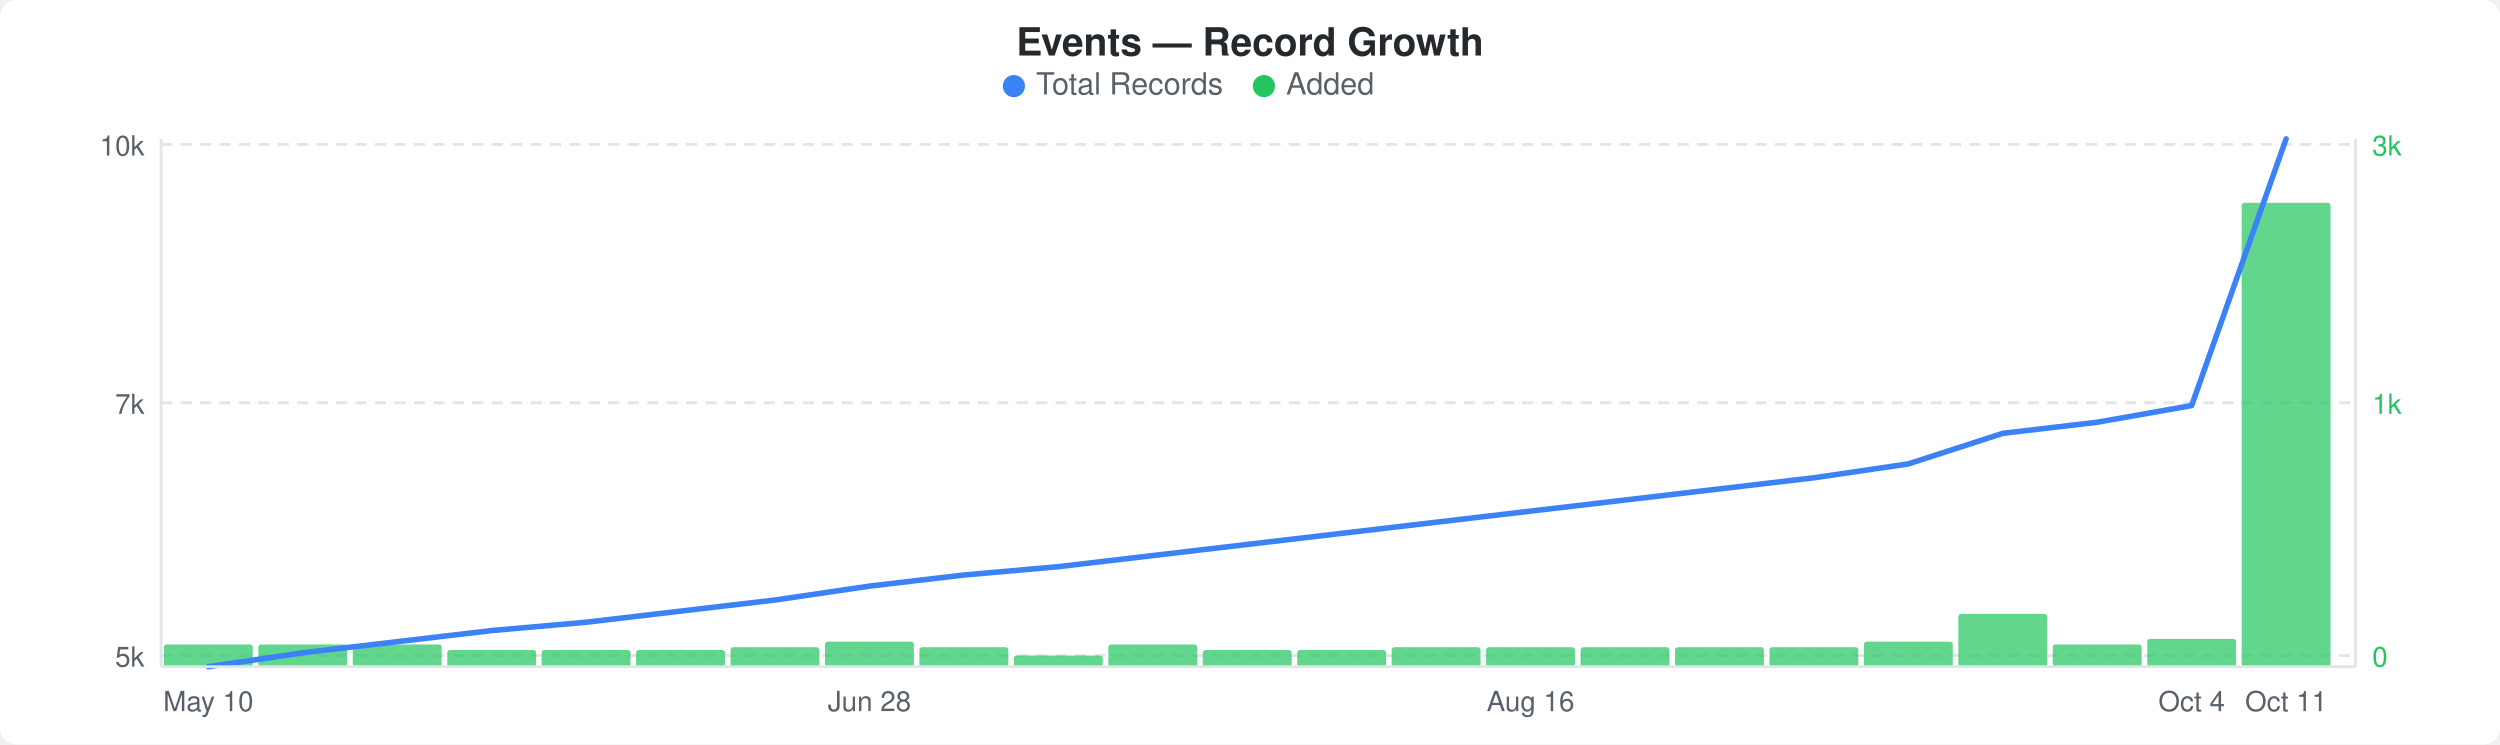
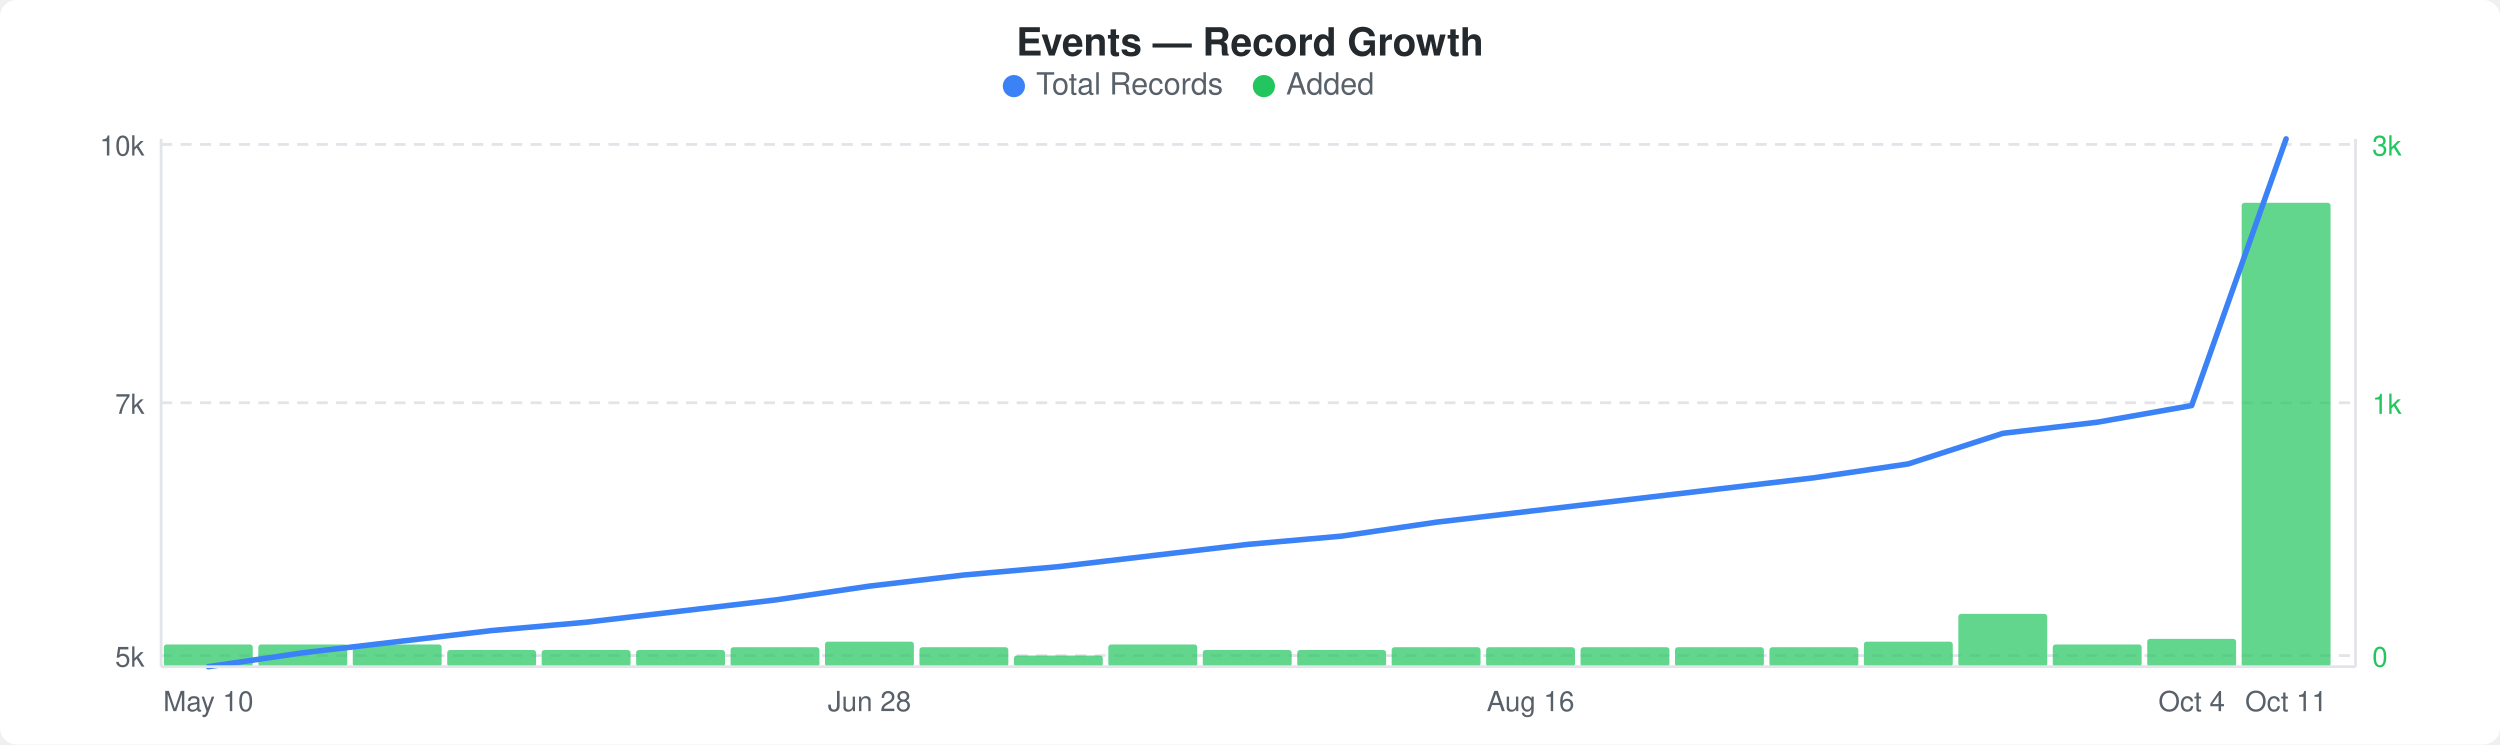
<svg xmlns="http://www.w3.org/2000/svg" width="900" height="268" viewBox="0 0 900 268">
  <rect width="900" height="268" fill="#ffffff" rx="6" ry="6" />
  <text x="450" y="20" text-anchor="middle" font-family="-apple-system, BlinkMacSystemFont, &quot;Segoe UI&quot;, Helvetica, Arial, sans-serif" font-size="14" font-weight="600" fill="#24292e">Events — Record Growth</text>
  <circle cx="365" cy="31" r="4" fill="#3b82f6" />
  <text x="373" y="34" font-family="-apple-system, BlinkMacSystemFont, &quot;Segoe UI&quot;, Helvetica, Arial, sans-serif" font-size="11" fill="#586069">Total Records</text>
  <circle cx="455" cy="31" r="4" fill="#22c55e" />
  <text x="463" y="34" font-family="-apple-system, BlinkMacSystemFont, &quot;Segoe UI&quot;, Helvetica, Arial, sans-serif" font-size="11" fill="#586069">Added</text>
  <line x1="58" y1="52" x2="848" y2="52" stroke="#e1e4e8" stroke-width="1" stroke-dasharray="4,3" />
  <line x1="58" y1="145" x2="848" y2="145" stroke="#e1e4e8" stroke-width="1" stroke-dasharray="4,3" />
  <line x1="58" y1="236" x2="848" y2="236" stroke="#e1e4e8" stroke-width="1" stroke-dasharray="4,3" />
  <rect x="59" y="232" width="32" height="8" rx="1" fill="#22c55eb3" />
  <rect x="93" y="232" width="32" height="8" rx="1" fill="#22c55eb3" />
  <rect x="127" y="232" width="32" height="8" rx="1" fill="#22c55eb3" />
  <rect x="161" y="234" width="32" height="6" rx="1" fill="#22c55eb3" />
  <rect x="195" y="234" width="32" height="6" rx="1" fill="#22c55eb3" />
  <rect x="229" y="234" width="32" height="6" rx="1" fill="#22c55eb3" />
  <rect x="263" y="233" width="32" height="7" rx="1" fill="#22c55eb3" />
  <rect x="297" y="231" width="32" height="9" rx="1" fill="#22c55eb3" />
  <rect x="331" y="233" width="32" height="7" rx="1" fill="#22c55eb3" />
  <rect x="365" y="236" width="32" height="4" rx="1" fill="#22c55eb3" />
  <rect x="399" y="232" width="32" height="8" rx="1" fill="#22c55eb3" />
  <rect x="433" y="234" width="32" height="6" rx="1" fill="#22c55eb3" />
  <rect x="467" y="234" width="32" height="6" rx="1" fill="#22c55eb3" />
  <rect x="501" y="233" width="32" height="7" rx="1" fill="#22c55eb3" />
  <rect x="535" y="233" width="32" height="7" rx="1" fill="#22c55eb3" />
  <rect x="569" y="233" width="32" height="7" rx="1" fill="#22c55eb3" />
  <rect x="603" y="233" width="32" height="7" rx="1" fill="#22c55eb3" />
  <rect x="637" y="233" width="32" height="7" rx="1" fill="#22c55eb3" />
  <rect x="671" y="231" width="32" height="9" rx="1" fill="#22c55eb3" />
  <rect x="705" y="221" width="32" height="19" rx="1" fill="#22c55eb3" />
  <rect x="739" y="232" width="32" height="8" rx="1" fill="#22c55eb3" />
  <rect x="773" y="230" width="32" height="10" rx="1" fill="#22c55eb3" />
  <rect x="807" y="73" width="32" height="167" rx="1" fill="#22c55eb3" />
-   <polyline points="75,240 109,235 143,231 177,227 211,224 245,220 279,216 313,211 347,207 381,204 415,200 449,196 483,192 517,188 551,184 585,180 619,176 653,172 687,167 721,156 755,152 789,146 823,50" fill="none" stroke="#3b82f6" stroke-width="2" stroke-linejoin="round" stroke-linecap="round" />
+   <polyline points="75,240 109,235 143,231 177,227 211,224 245,220 279,216 313,211 347,207 381,204 415,200 449,196 483,193 517,188 551,184 585,180 619,176 653,172 687,167 721,156 755,152 789,146 823,50" fill="none" stroke="#3b82f6" stroke-width="2" stroke-linejoin="round" stroke-linecap="round" />
  <text x="52" y="56" text-anchor="end" font-family="-apple-system, BlinkMacSystemFont, &quot;Segoe UI&quot;, Helvetica, Arial, sans-serif" font-size="10" fill="#586069">10k</text>
  <text x="52" y="149" text-anchor="end" font-family="-apple-system, BlinkMacSystemFont, &quot;Segoe UI&quot;, Helvetica, Arial, sans-serif" font-size="10" fill="#586069">7k</text>
  <text x="52" y="240" text-anchor="end" font-family="-apple-system, BlinkMacSystemFont, &quot;Segoe UI&quot;, Helvetica, Arial, sans-serif" font-size="10" fill="#586069">5k</text>
  <text x="854" y="56" text-anchor="start" font-family="-apple-system, BlinkMacSystemFont, &quot;Segoe UI&quot;, Helvetica, Arial, sans-serif" font-size="10" fill="#22c55e">3k</text>
  <text x="854" y="149" text-anchor="start" font-family="-apple-system, BlinkMacSystemFont, &quot;Segoe UI&quot;, Helvetica, Arial, sans-serif" font-size="10" fill="#22c55e">1k</text>
  <text x="854" y="240" text-anchor="start" font-family="-apple-system, BlinkMacSystemFont, &quot;Segoe UI&quot;, Helvetica, Arial, sans-serif" font-size="10" fill="#22c55e">0</text>
  <line x1="58" y1="50" x2="58" y2="240" stroke="#e1e4e8" stroke-width="1" />
  <line x1="58" y1="240" x2="848" y2="240" stroke="#e1e4e8" stroke-width="1" />
  <line x1="848" y1="50" x2="848" y2="240" stroke="#e1e4e8" stroke-width="1" />
  <text x="75" y="256" text-anchor="middle" font-family="-apple-system, BlinkMacSystemFont, &quot;Segoe UI&quot;, Helvetica, Arial, sans-serif" font-size="10" fill="#586069">May 10</text>
  <text x="313" y="256" text-anchor="middle" font-family="-apple-system, BlinkMacSystemFont, &quot;Segoe UI&quot;, Helvetica, Arial, sans-serif" font-size="10" fill="#586069">Jun 28</text>
  <text x="551" y="256" text-anchor="middle" font-family="-apple-system, BlinkMacSystemFont, &quot;Segoe UI&quot;, Helvetica, Arial, sans-serif" font-size="10" fill="#586069">Aug 16</text>
  <text x="789" y="256" text-anchor="middle" font-family="-apple-system, BlinkMacSystemFont, &quot;Segoe UI&quot;, Helvetica, Arial, sans-serif" font-size="10" fill="#586069">Oct 4</text>
  <text x="823" y="256" text-anchor="middle" font-family="-apple-system, BlinkMacSystemFont, &quot;Segoe UI&quot;, Helvetica, Arial, sans-serif" font-size="10" fill="#586069">Oct 11</text>
</svg>
